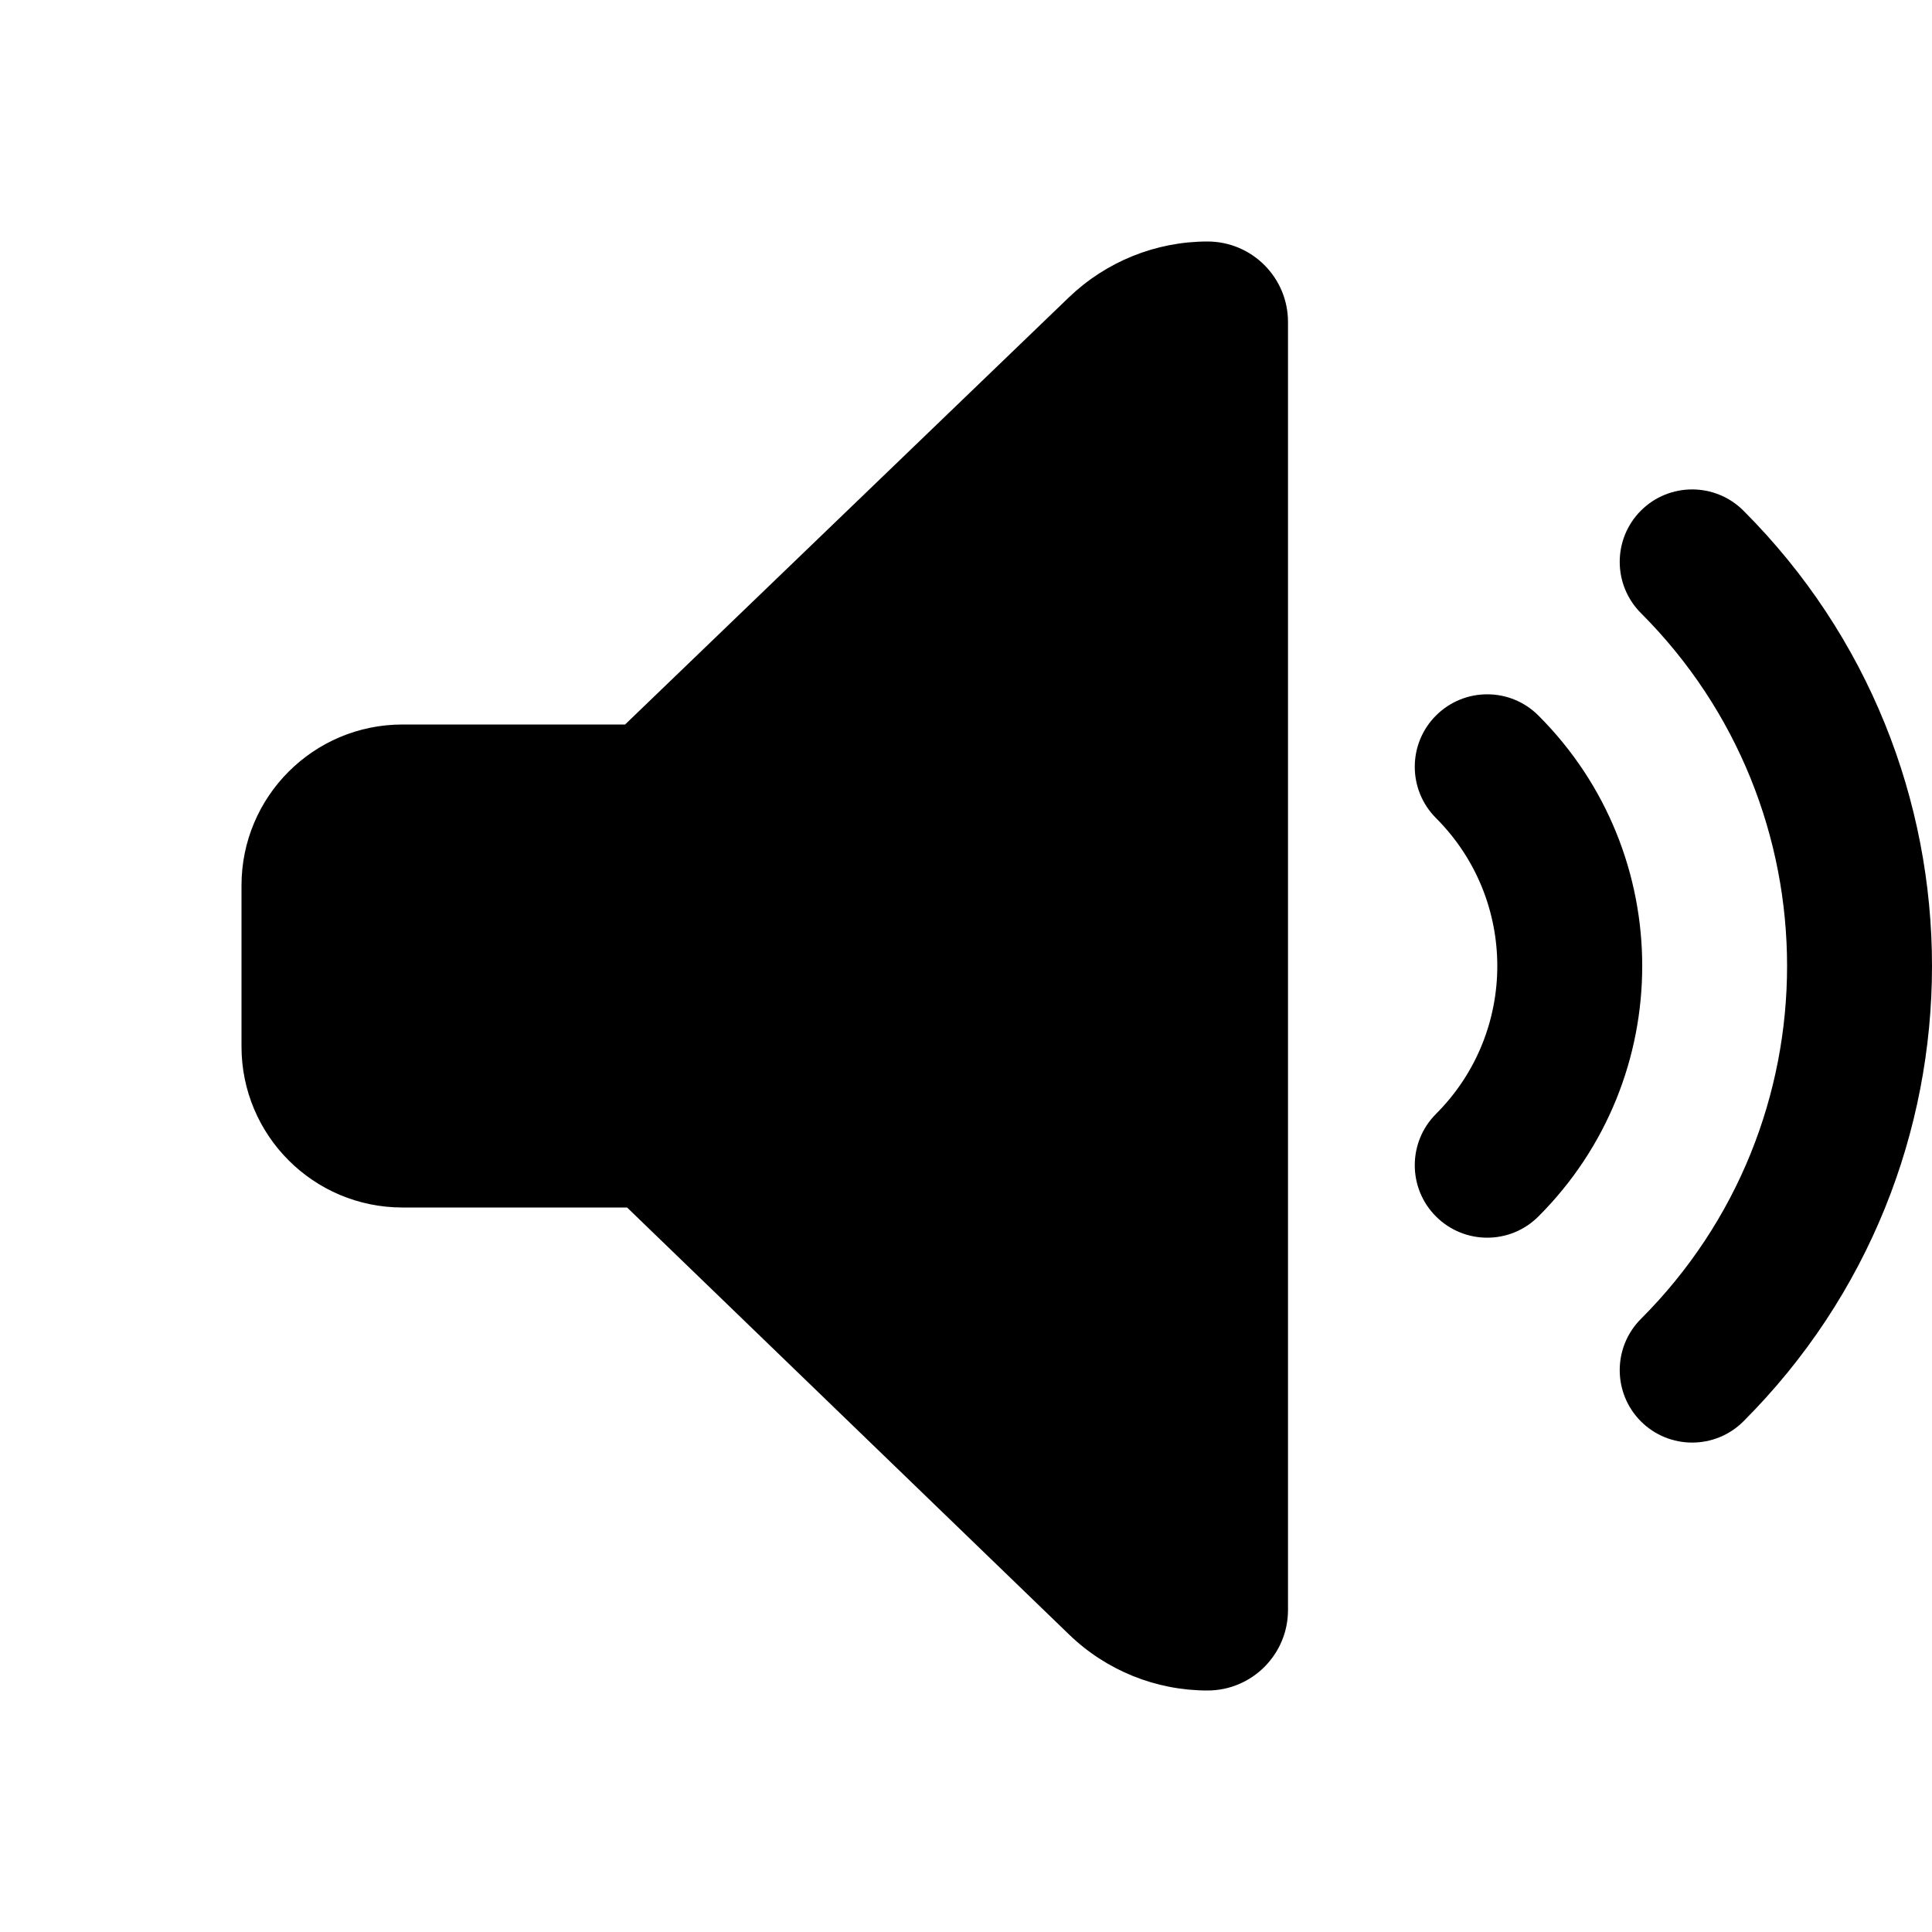
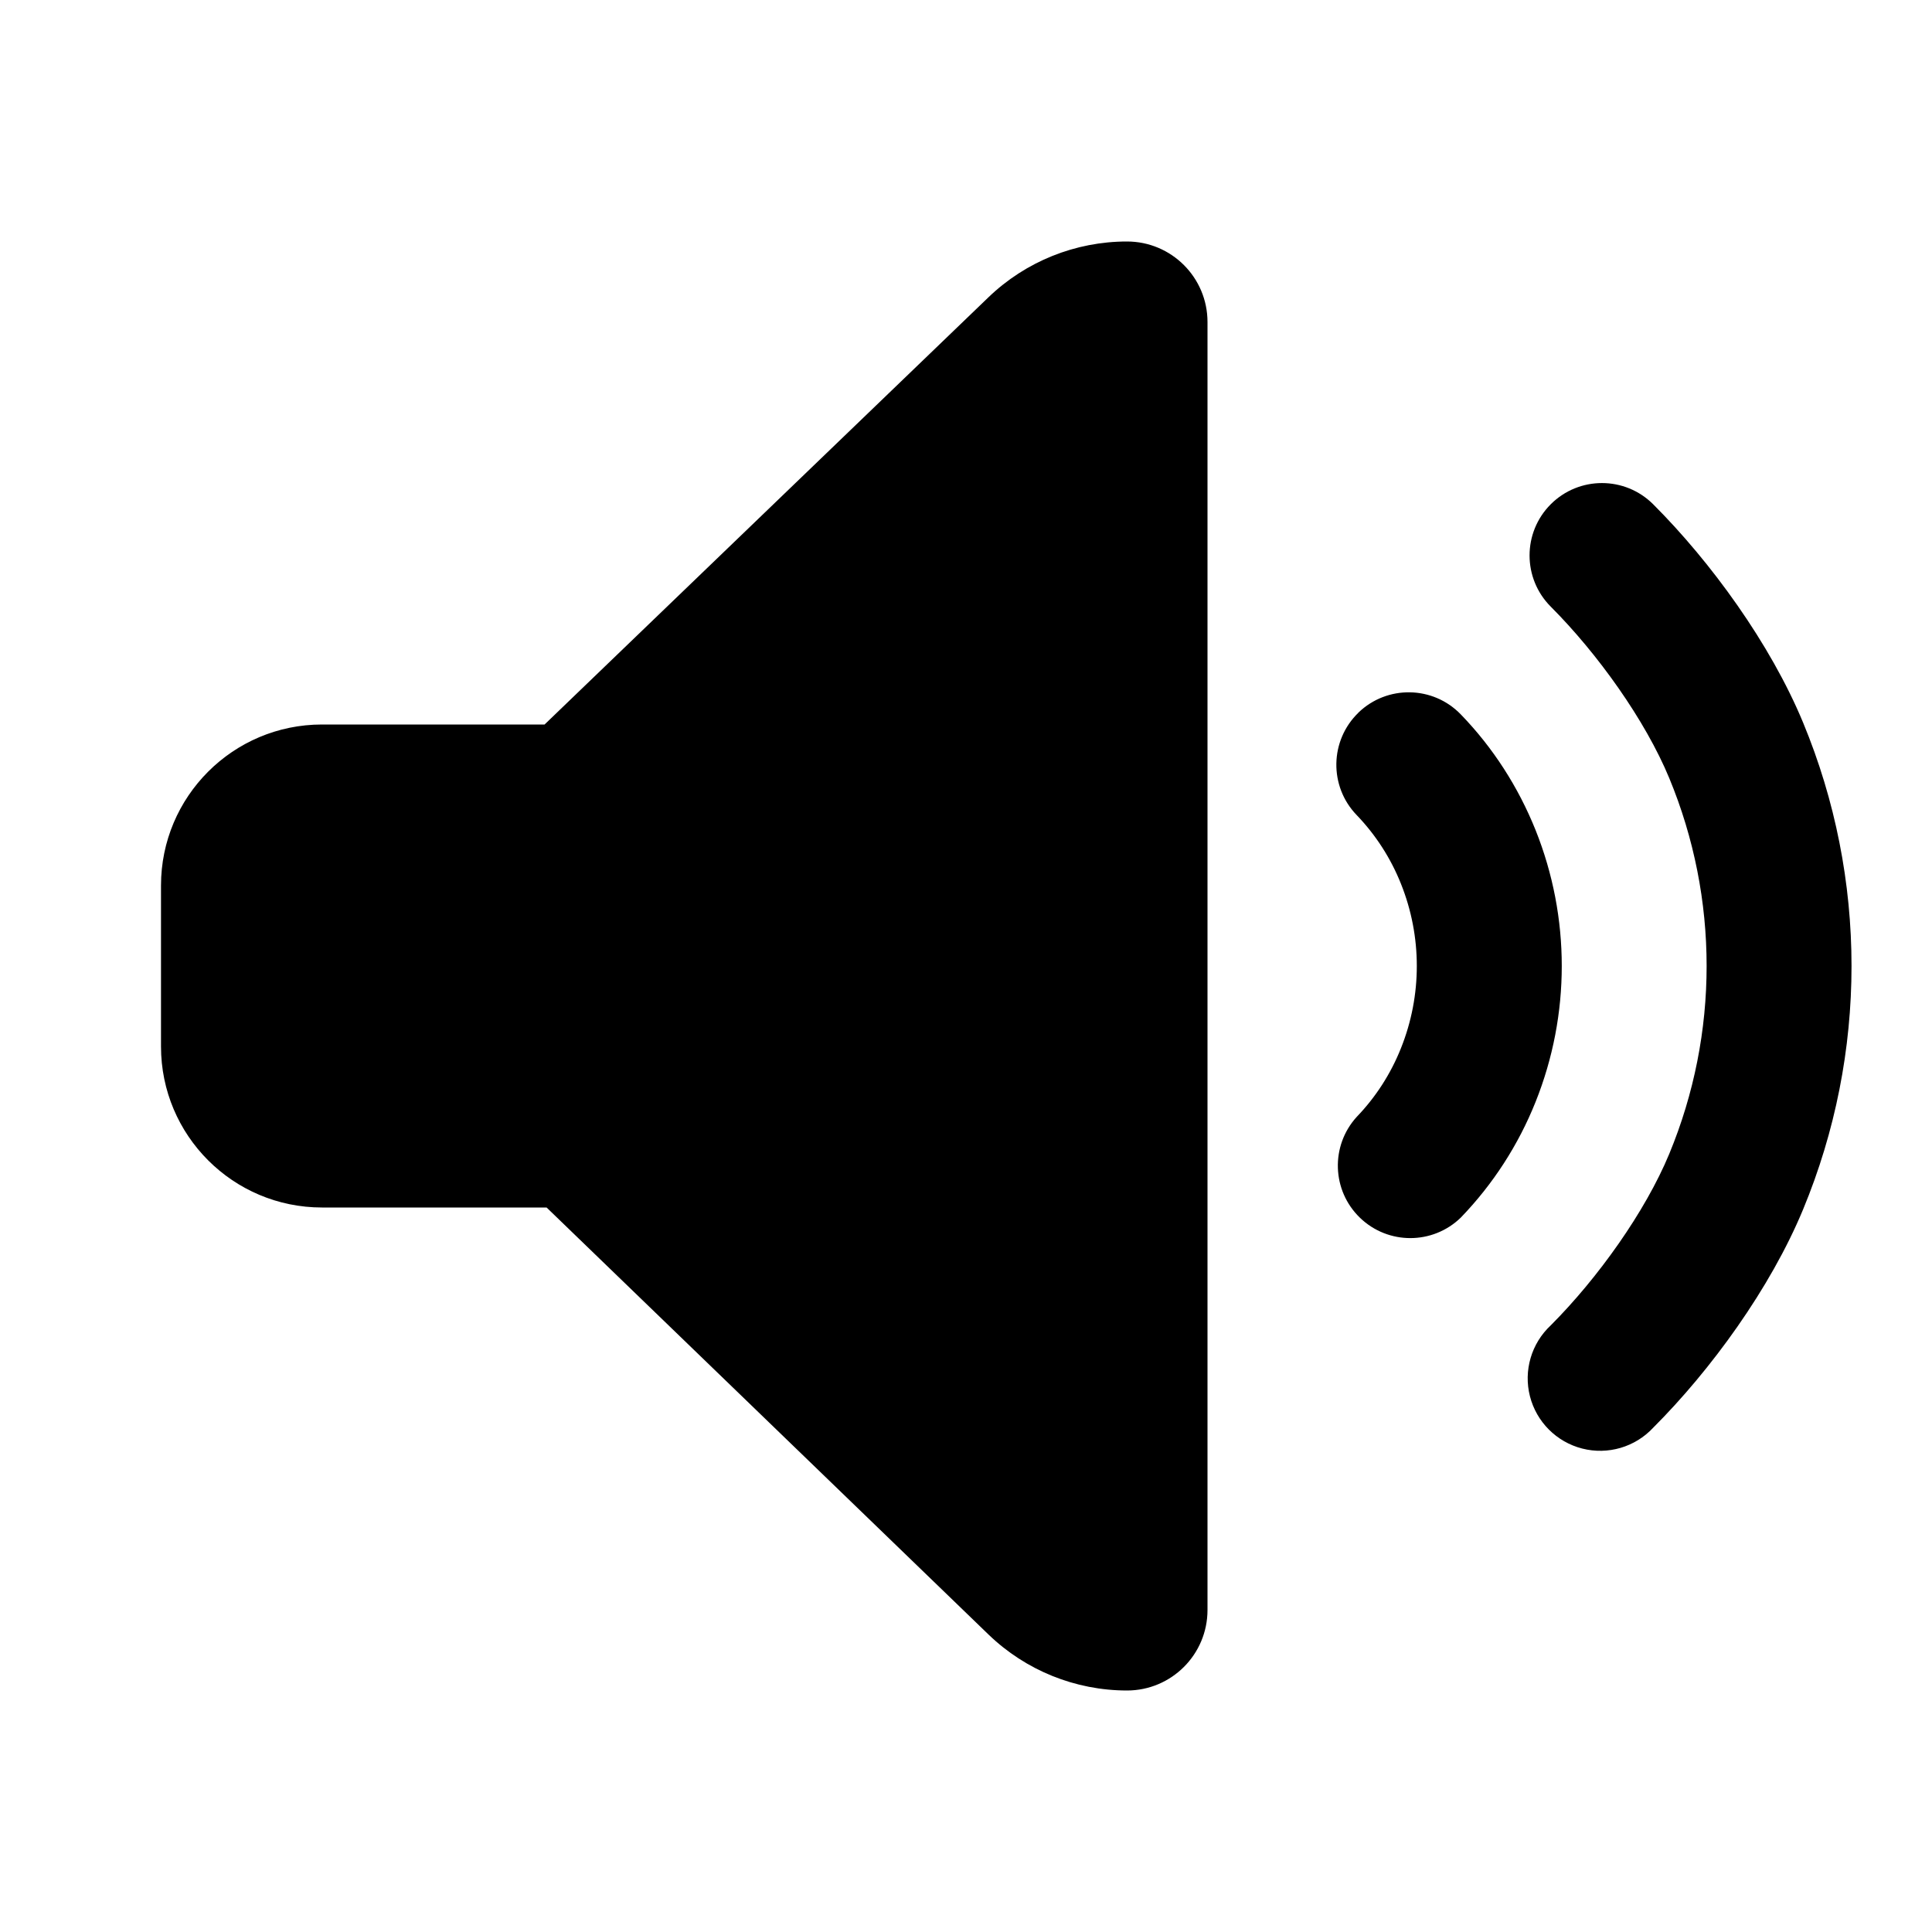
- <svg xmlns="http://www.w3.org/2000/svg" width="24px" height="24px" viewBox="0 0 24 24" version="1.1">
-   <defs />
-   <g id="Page-2" stroke="none" stroke-width="1" fill="none" fill-rule="evenodd">
-     <g id="volume_24">
-       <rect id="Bounds" x="0" y="0" width="24" height="24" />
-       <path d="M21.657,17.657 C21.305,18.008 20.736,18.008 20.384,17.657 C20.033,17.305 20.033,16.736 20.384,16.384 C22.805,13.963 22.805,10.037 20.384,7.616 C20.033,7.264 20.033,6.695 20.384,6.343 C20.736,5.992 21.305,5.992 21.657,6.343 C24.781,9.467 24.781,14.533 21.657,17.657 Z M19.111,15.111 C18.76,15.463 18.19,15.463 17.838,15.111 C17.487,14.76 17.487,14.19 17.838,13.838 C18.854,12.823 18.854,11.177 17.838,10.162 C17.487,9.81 17.487,9.24 17.838,8.889 C18.19,8.537 18.76,8.537 19.111,8.889 C20.83,10.607 20.83,13.393 19.111,15.111 Z M5,15 C3.895,15 3,14.105 3,13 L3,11 C3,9.895 3.895,9 5,9 L7.765,9 L13.279,3.693 C13.742,3.249 14.358,3 15,3 C15.552,3 16,3.448 16,4 L16,20 C16,20.552 15.552,21 15,21 C14.359,21 13.742,20.751 13.281,20.305 L7.79,15 L5,15 Z" id="Mask" fill="currentColor" fill-rule="nonzero" />
-     </g>
-   </g>
+ <svg xmlns="http://www.w3.org/2000/svg" width="24" height="24" fill="currentColor" viewBox="0 0 24 24">
+   <path d="M14 3a1 1 0 0 1 1 1v16a1 1 0 0 1-1 1 2.48 2.48 0 0 1-1.72-.695L6.79 15H4a2 2 0 0 1-2-2v-2a2 2 0 0 1 2-2h2.765l5.514-5.307A2.482 2.482 0 0 1 14 3Z M19.264 6.264a.9.9 0 0 1 1.272 0c.716.715 1.457 1.733 1.863 2.713a7.9 7.9 0 0 1 0 6.046c-.406.98-1.147 1.998-1.863 2.713a.9.9 0 1 1-1.272-1.272c.584-.585 1.174-1.411 1.472-2.13a6.099 6.099 0 0 0 0-4.668c-.298-.719-.888-1.545-1.472-2.13a.9.9 0 0 1 0-1.272Zm-2.39 2.589a.9.9 0 0 1 1.273.022c.4.413.714.902.929 1.438a4.543 4.543 0 0 1 0 3.374 4.444 4.444 0 0 1-.929 1.438.9.9 0 0 1-1.294-1.25c.235-.244.423-.534.551-.856a2.745 2.745 0 0 0 0-2.038 2.647 2.647 0 0 0-.551-.856.9.9 0 0 1 .022-1.272Z" clip-rule="evenodd" />
</svg>
